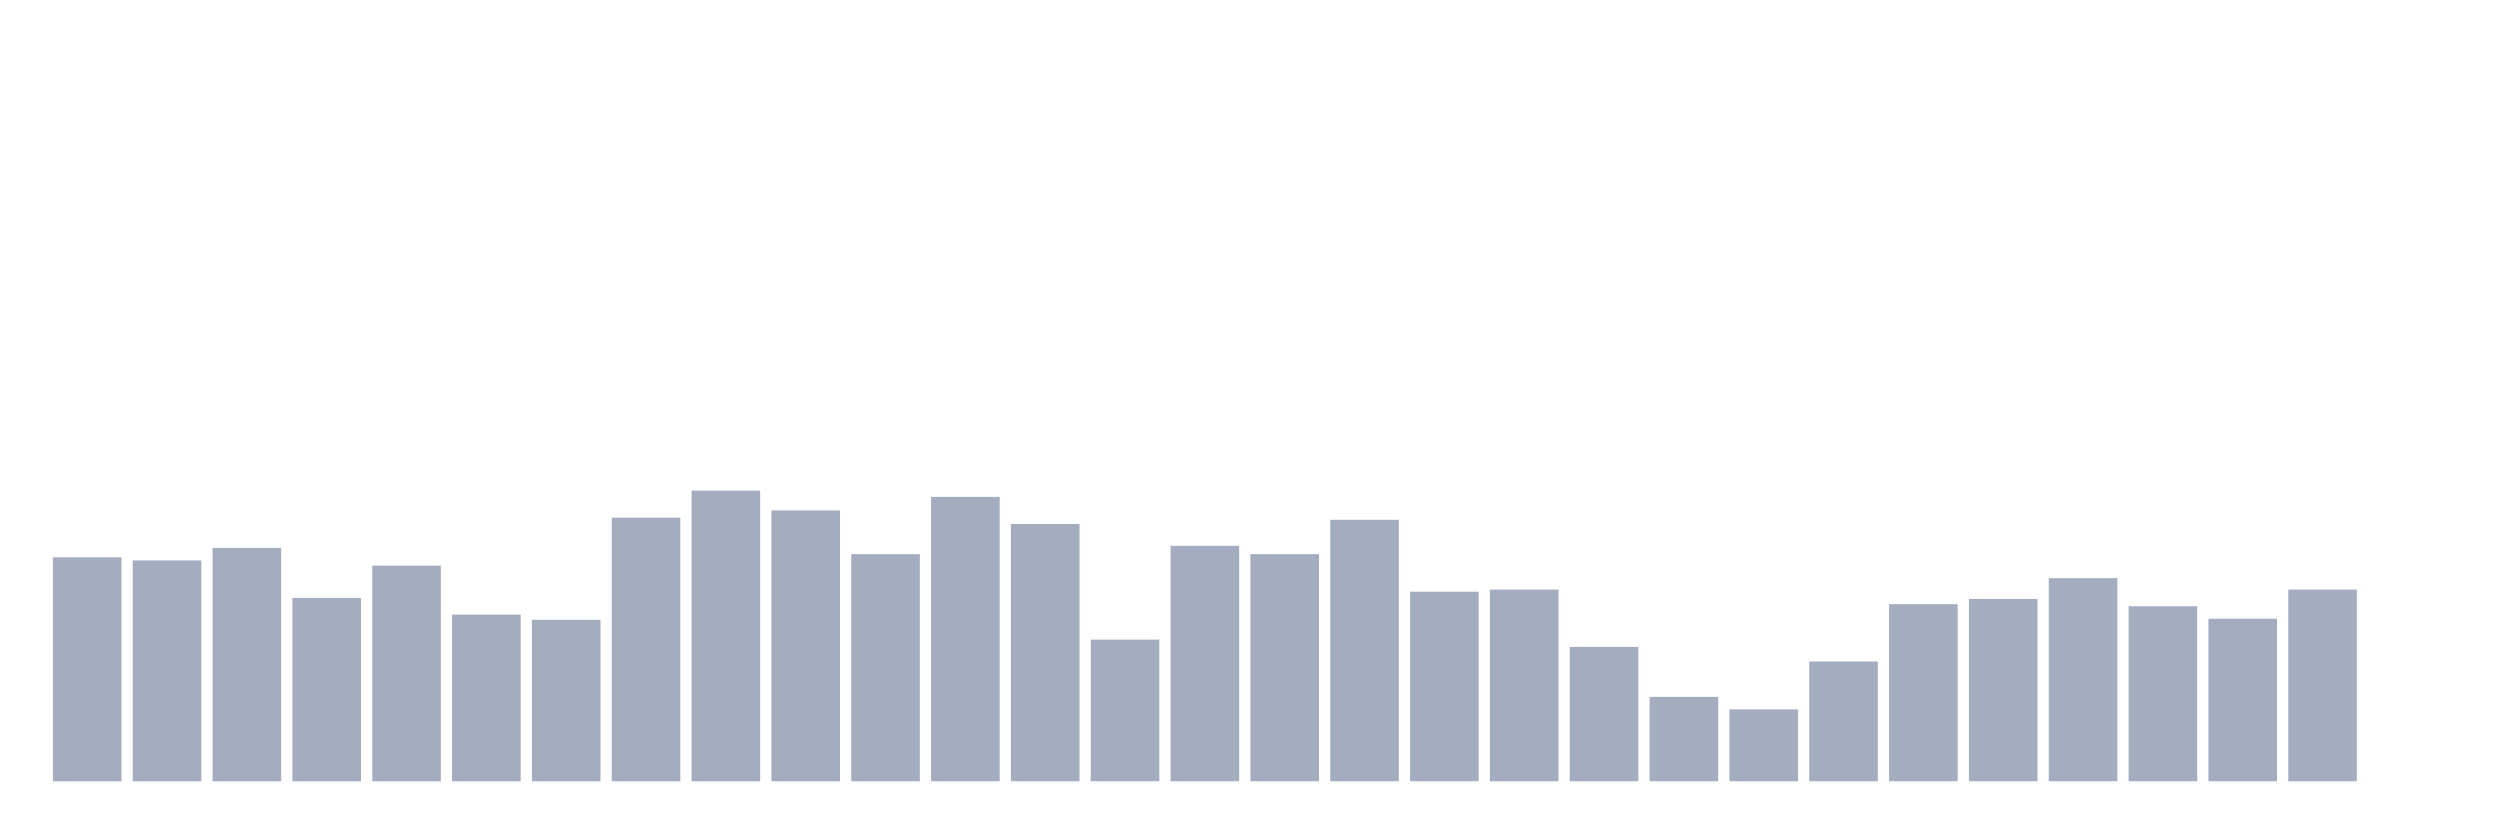
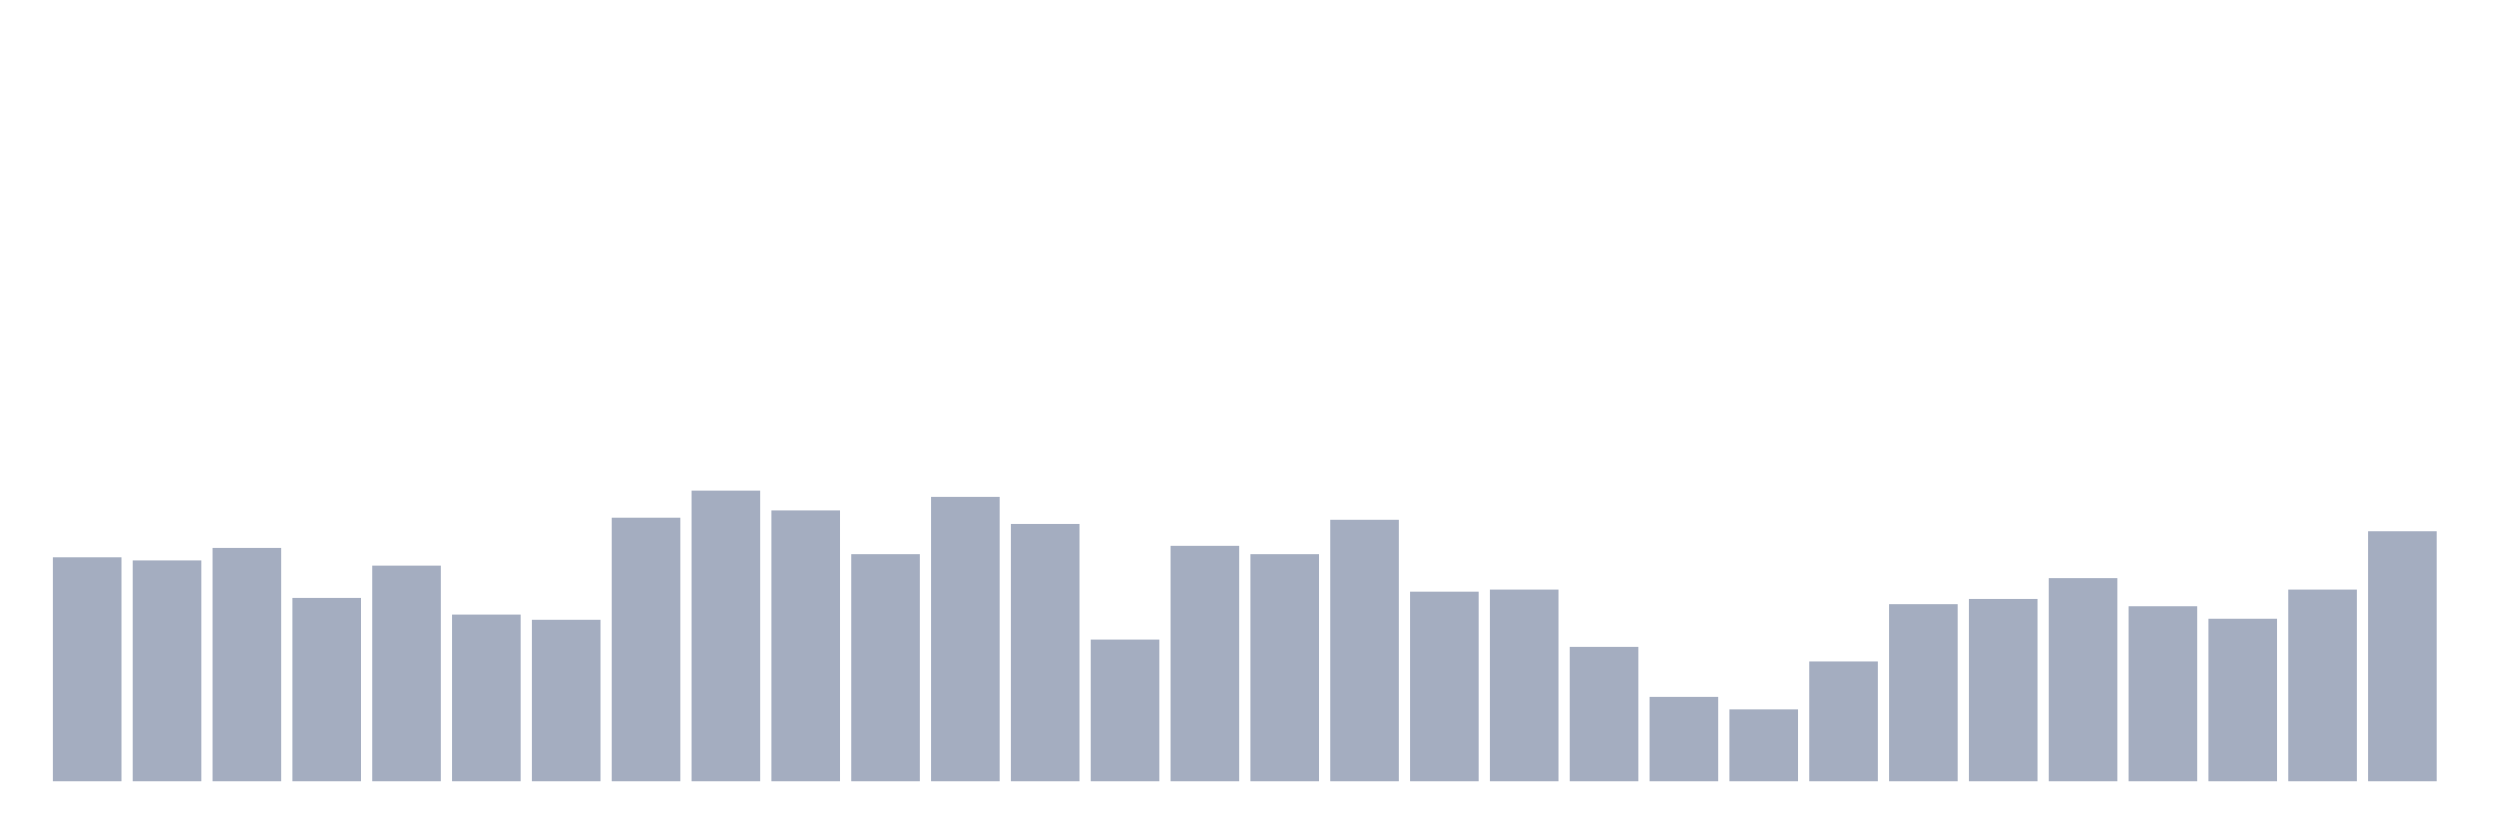
<svg xmlns="http://www.w3.org/2000/svg" viewBox="0 0 480 160">
  <g transform="translate(10,10)">
    <rect class="bar" x="0.153" width="13.175" y="97" height="43" fill="rgb(164,173,192)" />
    <rect class="bar" x="15.482" width="13.175" y="97.6" height="42.4" fill="rgb(164,173,192)" />
    <rect class="bar" x="30.81" width="13.175" y="95.2" height="44.8" fill="rgb(164,173,192)" />
    <rect class="bar" x="46.138" width="13.175" y="104.8" height="35.2" fill="rgb(164,173,192)" />
    <rect class="bar" x="61.466" width="13.175" y="98.6" height="41.4" fill="rgb(164,173,192)" />
    <rect class="bar" x="76.794" width="13.175" y="108" height="32" fill="rgb(164,173,192)" />
    <rect class="bar" x="92.123" width="13.175" y="109" height="31" fill="rgb(164,173,192)" />
    <rect class="bar" x="107.451" width="13.175" y="89.4" height="50.6" fill="rgb(164,173,192)" />
    <rect class="bar" x="122.779" width="13.175" y="84.2" height="55.8" fill="rgb(164,173,192)" />
    <rect class="bar" x="138.107" width="13.175" y="88" height="52" fill="rgb(164,173,192)" />
    <rect class="bar" x="153.436" width="13.175" y="96.4" height="43.6" fill="rgb(164,173,192)" />
    <rect class="bar" x="168.764" width="13.175" y="85.4" height="54.6" fill="rgb(164,173,192)" />
    <rect class="bar" x="184.092" width="13.175" y="90.6" height="49.4" fill="rgb(164,173,192)" />
    <rect class="bar" x="199.42" width="13.175" y="112.8" height="27.2" fill="rgb(164,173,192)" />
    <rect class="bar" x="214.748" width="13.175" y="94.8" height="45.2" fill="rgb(164,173,192)" />
    <rect class="bar" x="230.077" width="13.175" y="96.4" height="43.6" fill="rgb(164,173,192)" />
    <rect class="bar" x="245.405" width="13.175" y="89.8" height="50.2" fill="rgb(164,173,192)" />
    <rect class="bar" x="260.733" width="13.175" y="103.6" height="36.4" fill="rgb(164,173,192)" />
    <rect class="bar" x="276.061" width="13.175" y="103.2" height="36.8" fill="rgb(164,173,192)" />
    <rect class="bar" x="291.39" width="13.175" y="114.2" height="25.8" fill="rgb(164,173,192)" />
    <rect class="bar" x="306.718" width="13.175" y="123.8" height="16.2" fill="rgb(164,173,192)" />
    <rect class="bar" x="322.046" width="13.175" y="126.2" height="13.8" fill="rgb(164,173,192)" />
    <rect class="bar" x="337.374" width="13.175" y="117" height="23" fill="rgb(164,173,192)" />
    <rect class="bar" x="352.702" width="13.175" y="106" height="34" fill="rgb(164,173,192)" />
    <rect class="bar" x="368.031" width="13.175" y="105" height="35" fill="rgb(164,173,192)" />
    <rect class="bar" x="383.359" width="13.175" y="101" height="39" fill="rgb(164,173,192)" />
    <rect class="bar" x="398.687" width="13.175" y="106.4" height="33.6" fill="rgb(164,173,192)" />
    <rect class="bar" x="414.015" width="13.175" y="108.8" height="31.2" fill="rgb(164,173,192)" />
    <rect class="bar" x="429.344" width="13.175" y="103.2" height="36.8" fill="rgb(164,173,192)" />
-     <rect class="bar" x="444.672" width="13.175" y="140" height="0" fill="rgb(164,173,192)" />
+     <rect class="bar" x="444.672" width="13.175" y="92" height="48" fill="rgb(164,173,192)" />
  </g>
</svg>
